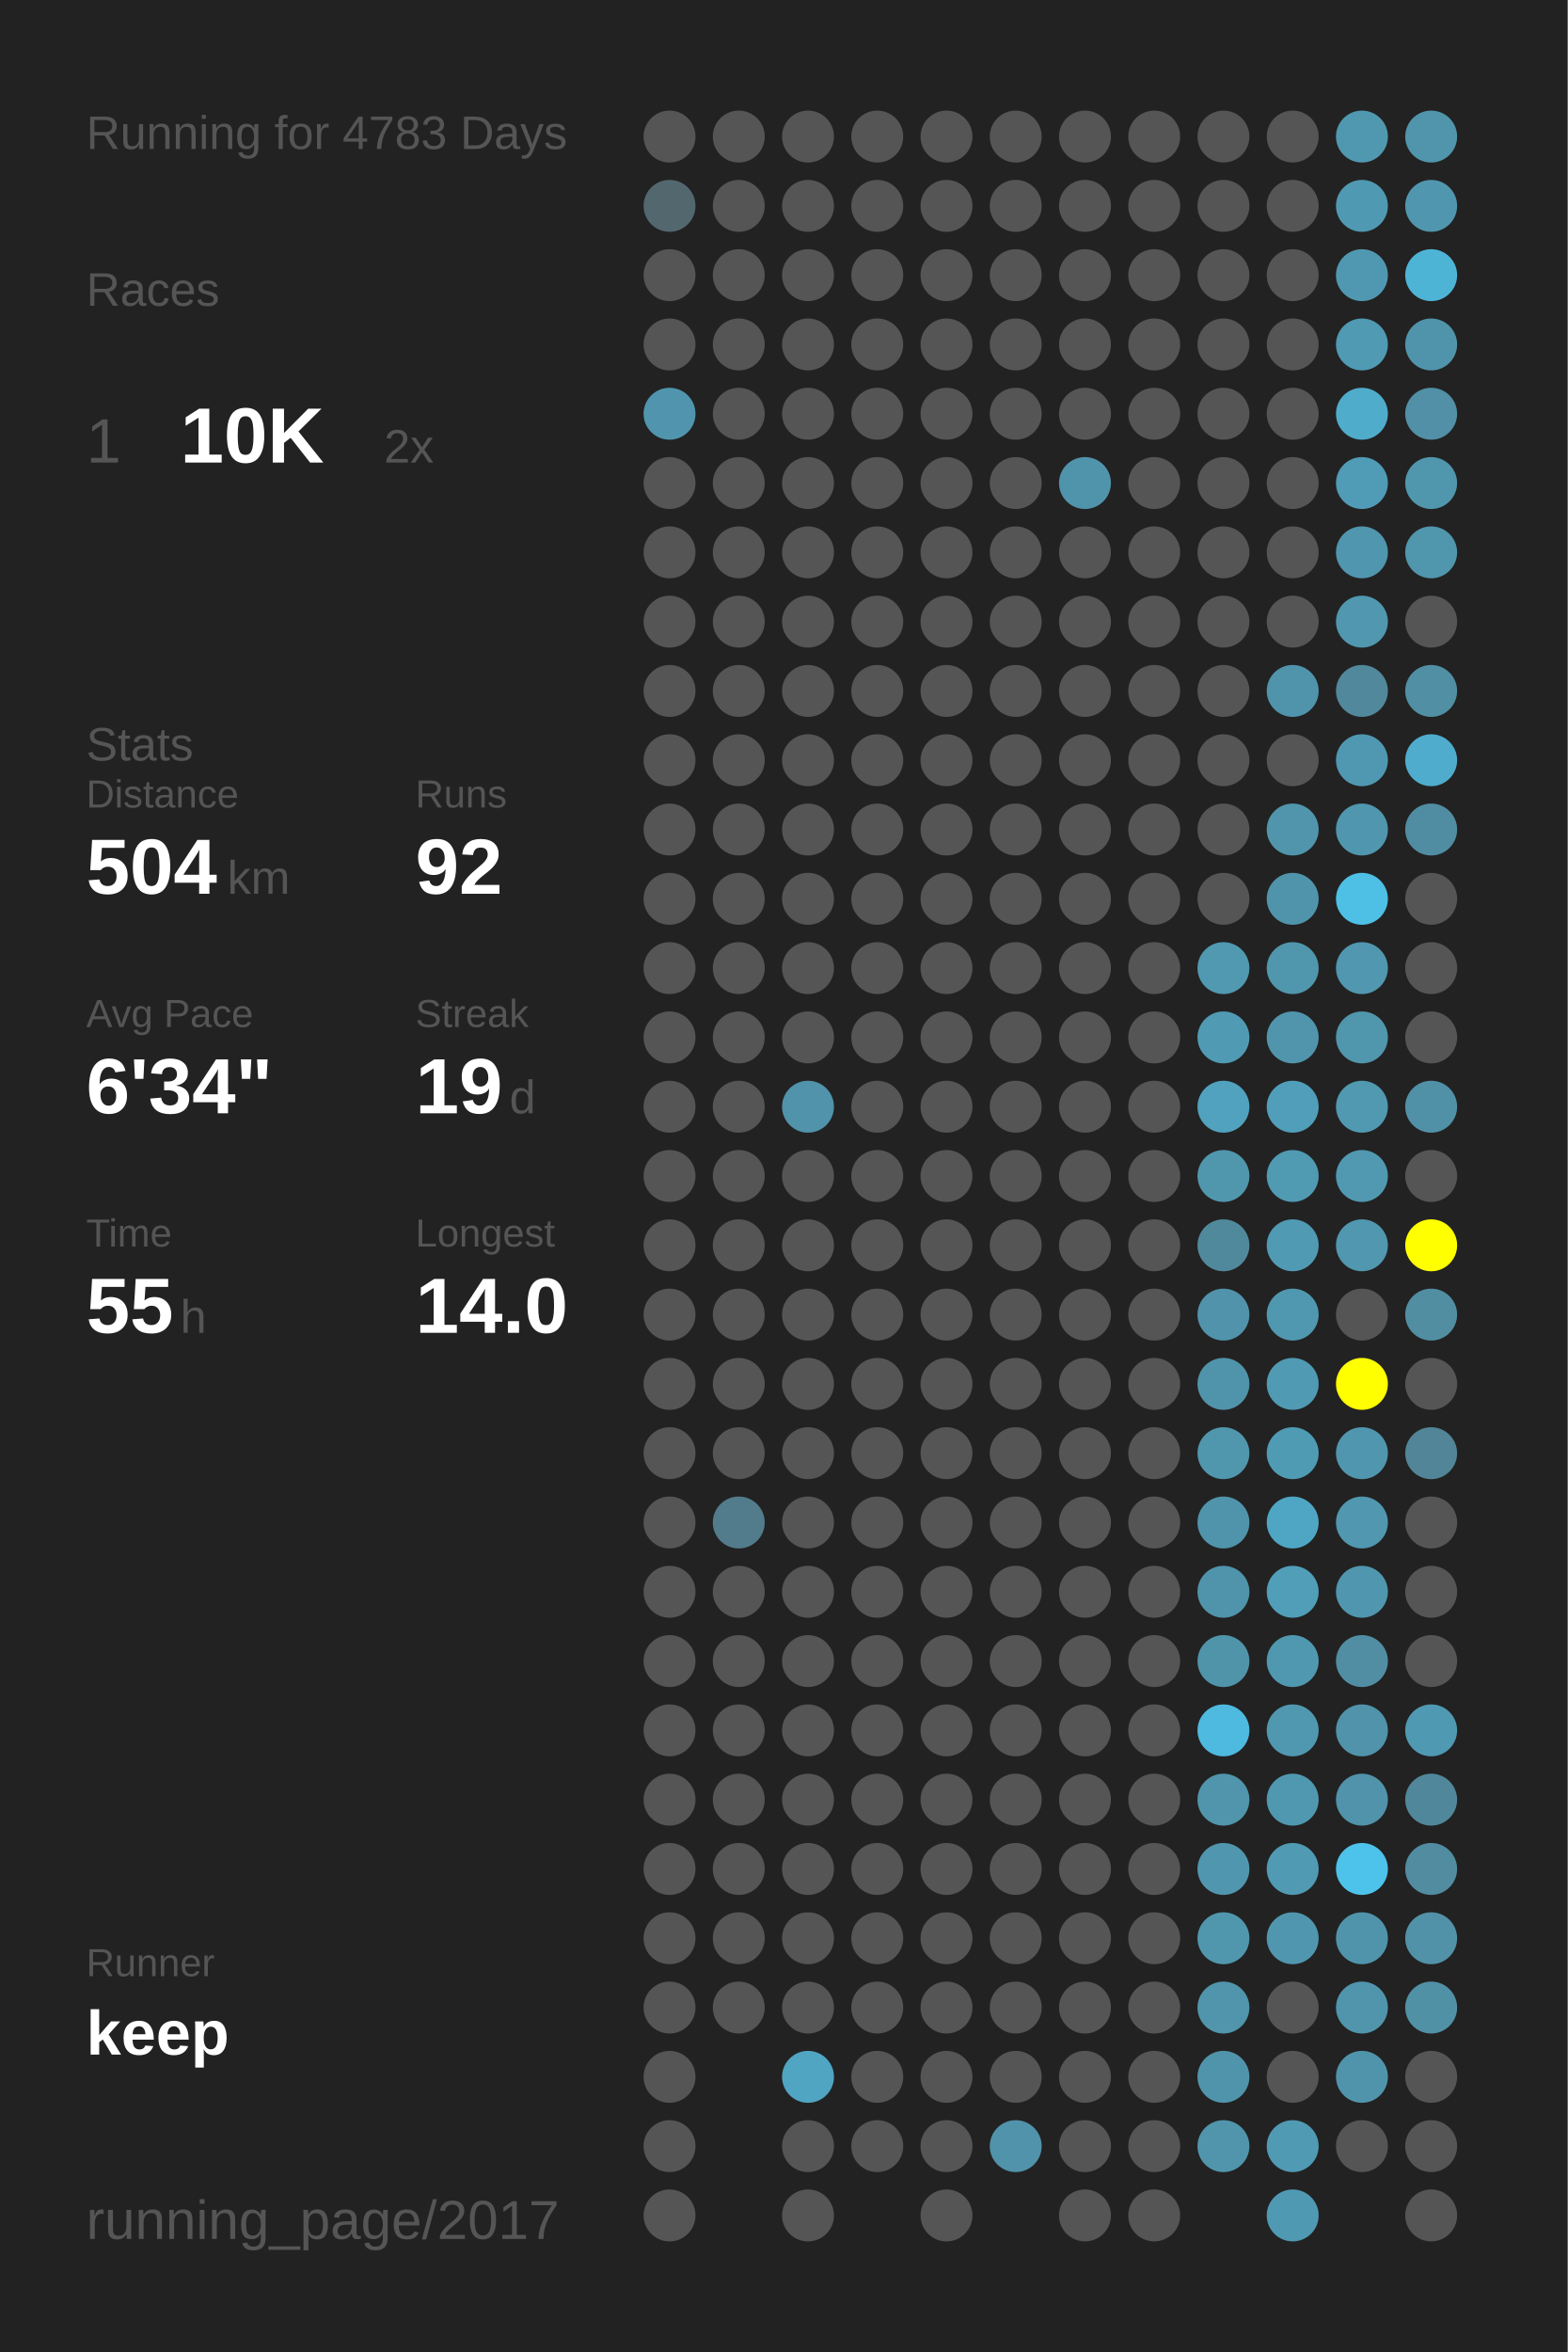
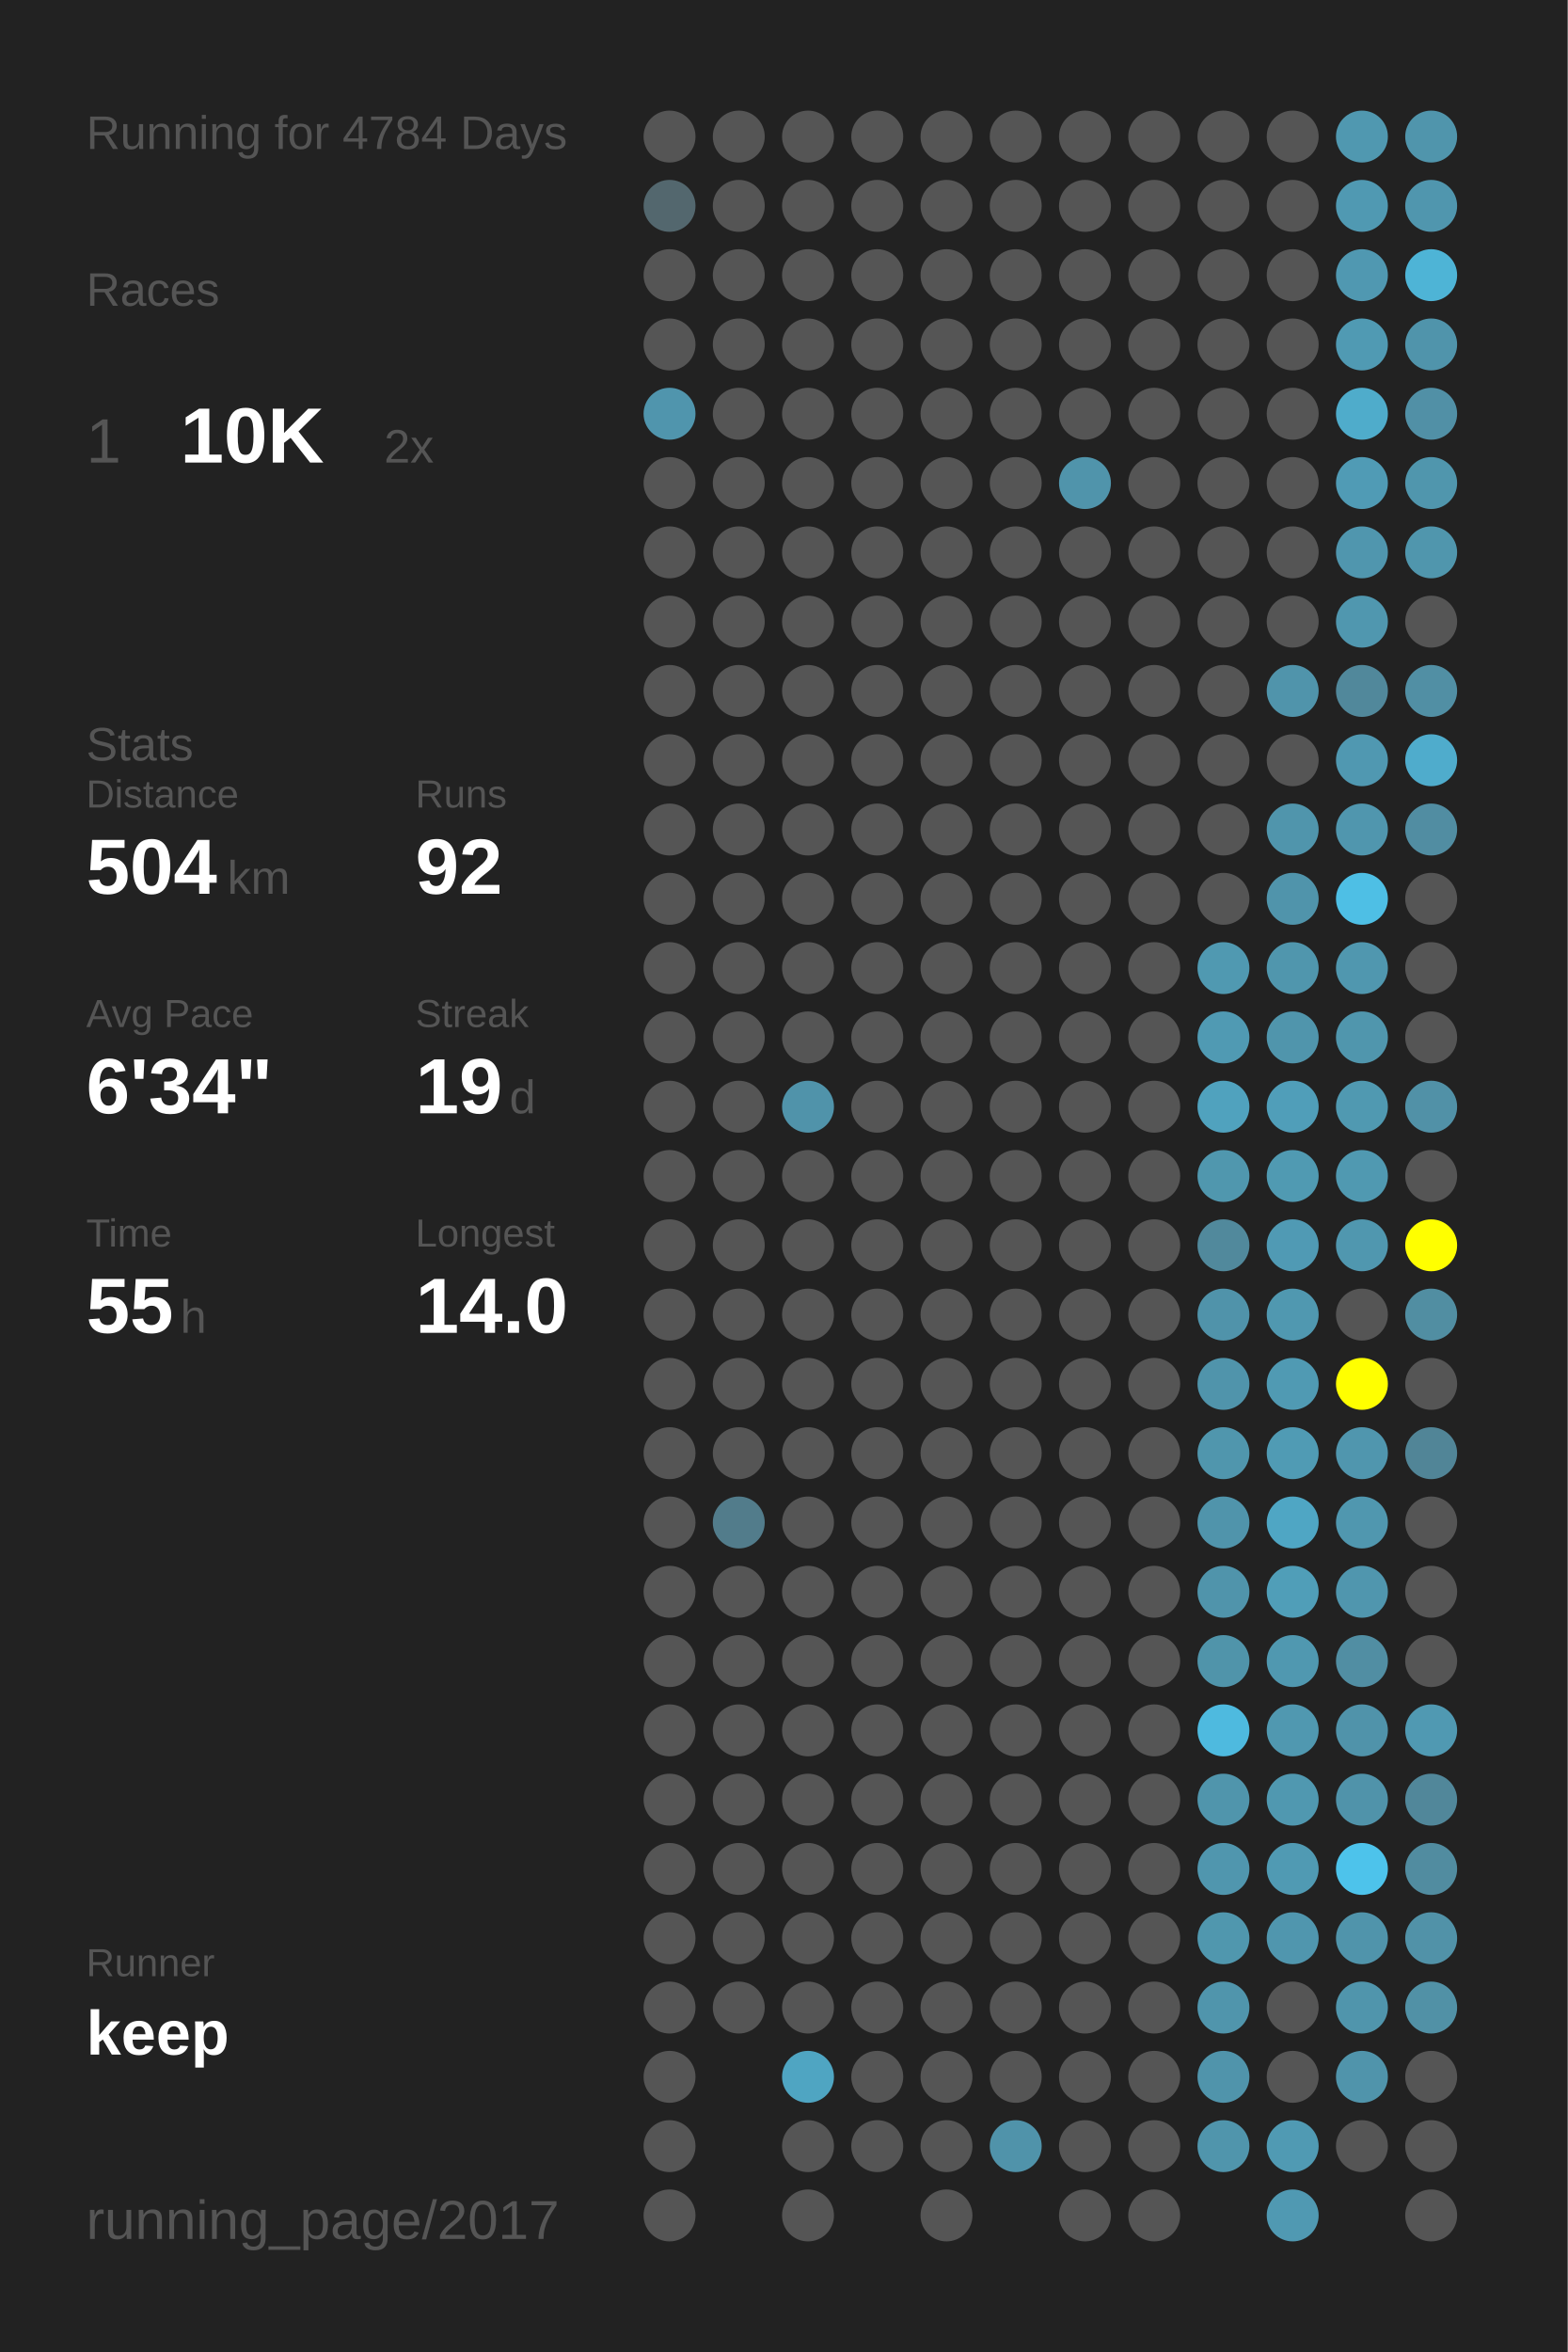
<svg xmlns="http://www.w3.org/2000/svg" baseProfile="full" height="300mm" version="1.1" viewBox="0,0,200,300" width="200mm">
  <defs />
  <rect fill="#222222" height="300" width="200" x="0" y="0" />
-   <text fill="#555555" style="font-size:6px; font-family:Arial;" x="11" y="19">Running for 4783 Days</text>
+   <text fill="#555555" style="font-size:6px; font-family:Arial;" x="11" y="19">Running for 4784 Days</text>
  <text fill="#555555" style="font-size:6px; font-family:Arial;" x="11" y="39">Races</text>
  <text fill="#555555" style="font-size:8px; font-family:Arial;" x="11" y="59">1</text>
  <text fill="#FFFFFF" style="font-size:10px; font-family:Arial; font-weight:bold;" x="23" y="59">10K</text>
  <text fill="#555555" style="font-size:6px; font-family:Arial;" x="49" y="59">2x</text>
  <text fill="#555555" style="font-size:6px; font-family:Arial;" x="11" y="97">Stats</text>
  <text fill="#555555" style="font-size:5px; font-family:Arial;" x="11" y="103">Distance</text>
  <text fill="#FFFFFF" style="font-size:10px; font-family:Arial; font-weight:bold;" x="11" y="114">504</text>
  <text fill="#555555" style="font-size:6px; font-family:Arial;" x="29" y="114">km</text>
  <text fill="#555555" style="font-size:5px; font-family:Arial;" x="53" y="103">Runs</text>
  <text fill="#FFFFFF" style="font-size:10px; font-family:Arial; font-weight:bold;" x="53" y="114">92</text>
  <text fill="#555555" style="font-size:5px; font-family:Arial;" x="11" y="131">Avg Pace</text>
  <text fill="#FFFFFF" style="font-size:10px; font-family:Arial; font-weight:bold;" x="11" y="142">6'34"</text>
  <text fill="#555555" style="font-size:5px; font-family:Arial;" x="53" y="131">Streak</text>
  <text fill="#FFFFFF" style="font-size:10px; font-family:Arial; font-weight:bold;" x="53" y="142">19</text>
  <text fill="#555555" style="font-size:6px; font-family:Arial;" x="65" y="142">d</text>
  <text fill="#555555" style="font-size:5px; font-family:Arial;" x="11" y="159">Time</text>
  <text fill="#FFFFFF" style="font-size:10px; font-family:Arial; font-weight:bold;" x="11" y="170">55</text>
  <text fill="#555555" style="font-size:6px; font-family:Arial;" x="23" y="170">h</text>
  <text fill="#555555" style="font-size:5px; font-family:Arial;" x="53" y="159">Longest</text>
  <text fill="#FFFFFF" style="font-size:10px; font-family:Arial; font-weight:bold;" x="53" y="170">14.0</text>
  <text fill="#555555" style="font-size:5px; font-family:Arial;" x="11" y="252.065">Runner</text>
  <text fill="#FFFFFF" style="font-size:8px; font-family:Arial; font-weight:bold;" x="11" y="262.065">keep</text>
  <text fill="#555555" style="font-size:7px; font-family:Arial;" x="11" y="285.581">running_page/2017</text>
  <circle cx="85.417" cy="17.419" fill="#555555" r="3.312" />
  <circle cx="85.417" cy="26.258" fill="#53676e" r="3.312" />
  <circle cx="85.417" cy="35.097" fill="#555555" r="3.312" />
  <circle cx="85.417" cy="43.935" fill="#555555" r="3.312" />
  <circle cx="85.417" cy="52.774" fill="#5095ad" r="3.312" />
  <circle cx="85.417" cy="61.613" fill="#555555" r="3.312" />
  <circle cx="85.417" cy="70.452" fill="#555555" r="3.312" />
  <circle cx="85.417" cy="79.29" fill="#555555" r="3.312" />
  <circle cx="85.417" cy="88.129" fill="#555555" r="3.312" />
  <circle cx="85.417" cy="96.968" fill="#555555" r="3.312" />
  <circle cx="85.417" cy="105.806" fill="#555555" r="3.312" />
  <circle cx="85.417" cy="114.645" fill="#555555" r="3.312" />
  <circle cx="85.417" cy="123.484" fill="#555555" r="3.312" />
  <circle cx="85.417" cy="132.323" fill="#555555" r="3.312" />
  <circle cx="85.417" cy="141.161" fill="#555555" r="3.312" />
  <circle cx="85.417" cy="150" fill="#555555" r="3.312" />
  <circle cx="85.417" cy="158.839" fill="#555555" r="3.312" />
  <circle cx="85.417" cy="167.677" fill="#555555" r="3.312" />
  <circle cx="85.417" cy="176.516" fill="#555555" r="3.312" />
  <circle cx="85.417" cy="185.355" fill="#555555" r="3.312" />
  <circle cx="85.417" cy="194.194" fill="#555555" r="3.312" />
  <circle cx="85.417" cy="203.032" fill="#555555" r="3.312" />
  <circle cx="85.417" cy="211.871" fill="#555555" r="3.312" />
  <circle cx="85.417" cy="220.71" fill="#555555" r="3.312" />
  <circle cx="85.417" cy="229.548" fill="#555555" r="3.312" />
  <circle cx="85.417" cy="238.387" fill="#555555" r="3.312" />
  <circle cx="85.417" cy="247.226" fill="#555555" r="3.312" />
  <circle cx="85.417" cy="256.065" fill="#555555" r="3.312" />
  <circle cx="85.417" cy="264.903" fill="#555555" r="3.312" />
  <circle cx="85.417" cy="273.742" fill="#555555" r="3.312" />
  <circle cx="85.417" cy="282.581" fill="#555555" r="3.312" />
  <circle cx="94.25" cy="17.419" fill="#555555" r="3.312" />
  <circle cx="94.25" cy="26.258" fill="#555555" r="3.312" />
  <circle cx="94.25" cy="35.097" fill="#555555" r="3.312" />
  <circle cx="94.25" cy="43.935" fill="#555555" r="3.312" />
  <circle cx="94.25" cy="52.774" fill="#555555" r="3.312" />
  <circle cx="94.25" cy="61.613" fill="#555555" r="3.312" />
  <circle cx="94.25" cy="70.452" fill="#555555" r="3.312" />
  <circle cx="94.25" cy="79.29" fill="#555555" r="3.312" />
  <circle cx="94.25" cy="88.129" fill="#555555" r="3.312" />
  <circle cx="94.25" cy="96.968" fill="#555555" r="3.312" />
  <circle cx="94.25" cy="105.806" fill="#555555" r="3.312" />
  <circle cx="94.25" cy="114.645" fill="#555555" r="3.312" />
  <circle cx="94.25" cy="123.484" fill="#555555" r="3.312" />
  <circle cx="94.25" cy="132.323" fill="#555555" r="3.312" />
  <circle cx="94.25" cy="141.161" fill="#555555" r="3.312" />
  <circle cx="94.25" cy="150" fill="#555555" r="3.312" />
  <circle cx="94.25" cy="158.839" fill="#555555" r="3.312" />
  <circle cx="94.25" cy="167.677" fill="#555555" r="3.312" />
  <circle cx="94.25" cy="176.516" fill="#555555" r="3.312" />
  <circle cx="94.25" cy="185.355" fill="#555555" r="3.312" />
  <circle cx="94.25" cy="194.194" fill="#527c8b" r="3.312" />
  <circle cx="94.25" cy="203.032" fill="#555555" r="3.312" />
  <circle cx="94.25" cy="211.871" fill="#555555" r="3.312" />
  <circle cx="94.25" cy="220.71" fill="#555555" r="3.312" />
  <circle cx="94.25" cy="229.548" fill="#555555" r="3.312" />
  <circle cx="94.25" cy="238.387" fill="#555555" r="3.312" />
  <circle cx="94.25" cy="247.226" fill="#555555" r="3.312" />
  <circle cx="94.25" cy="256.065" fill="#555555" r="3.312" />
  <circle cx="103.083" cy="17.419" fill="#555555" r="3.312" />
  <circle cx="103.083" cy="26.258" fill="#555555" r="3.312" />
  <circle cx="103.083" cy="35.097" fill="#555555" r="3.312" />
  <circle cx="103.083" cy="43.935" fill="#555555" r="3.312" />
  <circle cx="103.083" cy="52.774" fill="#555555" r="3.312" />
  <circle cx="103.083" cy="61.613" fill="#555555" r="3.312" />
  <circle cx="103.083" cy="70.452" fill="#555555" r="3.312" />
  <circle cx="103.083" cy="79.29" fill="#555555" r="3.312" />
  <circle cx="103.083" cy="88.129" fill="#555555" r="3.312" />
  <circle cx="103.083" cy="96.968" fill="#555555" r="3.312" />
  <circle cx="103.083" cy="105.806" fill="#555555" r="3.312" />
  <circle cx="103.083" cy="114.645" fill="#555555" r="3.312" />
  <circle cx="103.083" cy="123.484" fill="#555555" r="3.312" />
  <circle cx="103.083" cy="132.323" fill="#555555" r="3.312" />
  <circle cx="103.083" cy="141.161" fill="#5093aa" r="3.312" />
  <circle cx="103.083" cy="150" fill="#555555" r="3.312" />
  <circle cx="103.083" cy="158.839" fill="#555555" r="3.312" />
  <circle cx="103.083" cy="167.677" fill="#555555" r="3.312" />
  <circle cx="103.083" cy="176.516" fill="#555555" r="3.312" />
  <circle cx="103.083" cy="185.355" fill="#555555" r="3.312" />
  <circle cx="103.083" cy="194.194" fill="#555555" r="3.312" />
  <circle cx="103.083" cy="203.032" fill="#555555" r="3.312" />
  <circle cx="103.083" cy="211.871" fill="#555555" r="3.312" />
  <circle cx="103.083" cy="220.71" fill="#555555" r="3.312" />
  <circle cx="103.083" cy="229.548" fill="#555555" r="3.312" />
  <circle cx="103.083" cy="238.387" fill="#555555" r="3.312" />
  <circle cx="103.083" cy="247.226" fill="#555555" r="3.312" />
  <circle cx="103.083" cy="256.065" fill="#555555" r="3.312" />
  <circle cx="103.083" cy="264.903" fill="#4fa5c2" r="3.312" />
  <circle cx="103.083" cy="273.742" fill="#555555" r="3.312" />
  <circle cx="103.083" cy="282.581" fill="#555555" r="3.312" />
  <circle cx="111.917" cy="17.419" fill="#555555" r="3.312" />
  <circle cx="111.917" cy="26.258" fill="#555555" r="3.312" />
  <circle cx="111.917" cy="35.097" fill="#555555" r="3.312" />
  <circle cx="111.917" cy="43.935" fill="#555555" r="3.312" />
  <circle cx="111.917" cy="52.774" fill="#555555" r="3.312" />
  <circle cx="111.917" cy="61.613" fill="#555555" r="3.312" />
  <circle cx="111.917" cy="70.452" fill="#555555" r="3.312" />
  <circle cx="111.917" cy="79.29" fill="#555555" r="3.312" />
  <circle cx="111.917" cy="88.129" fill="#555555" r="3.312" />
  <circle cx="111.917" cy="96.968" fill="#555555" r="3.312" />
  <circle cx="111.917" cy="105.806" fill="#555555" r="3.312" />
  <circle cx="111.917" cy="114.645" fill="#555555" r="3.312" />
  <circle cx="111.917" cy="123.484" fill="#555555" r="3.312" />
  <circle cx="111.917" cy="132.323" fill="#555555" r="3.312" />
  <circle cx="111.917" cy="141.161" fill="#555555" r="3.312" />
  <circle cx="111.917" cy="150" fill="#555555" r="3.312" />
  <circle cx="111.917" cy="158.839" fill="#555555" r="3.312" />
  <circle cx="111.917" cy="167.677" fill="#555555" r="3.312" />
  <circle cx="111.917" cy="176.516" fill="#555555" r="3.312" />
  <circle cx="111.917" cy="185.355" fill="#555555" r="3.312" />
  <circle cx="111.917" cy="194.194" fill="#555555" r="3.312" />
  <circle cx="111.917" cy="203.032" fill="#555555" r="3.312" />
  <circle cx="111.917" cy="211.871" fill="#555555" r="3.312" />
  <circle cx="111.917" cy="220.71" fill="#555555" r="3.312" />
  <circle cx="111.917" cy="229.548" fill="#555555" r="3.312" />
  <circle cx="111.917" cy="238.387" fill="#555555" r="3.312" />
  <circle cx="111.917" cy="247.226" fill="#555555" r="3.312" />
  <circle cx="111.917" cy="256.065" fill="#555555" r="3.312" />
  <circle cx="111.917" cy="264.903" fill="#555555" r="3.312" />
  <circle cx="111.917" cy="273.742" fill="#555555" r="3.312" />
  <circle cx="120.75" cy="17.419" fill="#555555" r="3.312" />
  <circle cx="120.75" cy="26.258" fill="#555555" r="3.312" />
  <circle cx="120.75" cy="35.097" fill="#555555" r="3.312" />
  <circle cx="120.75" cy="43.935" fill="#555555" r="3.312" />
  <circle cx="120.75" cy="52.774" fill="#555555" r="3.312" />
  <circle cx="120.75" cy="61.613" fill="#555555" r="3.312" />
  <circle cx="120.75" cy="70.452" fill="#555555" r="3.312" />
  <circle cx="120.75" cy="79.29" fill="#555555" r="3.312" />
  <circle cx="120.75" cy="88.129" fill="#555555" r="3.312" />
  <circle cx="120.75" cy="96.968" fill="#555555" r="3.312" />
  <circle cx="120.75" cy="105.806" fill="#555555" r="3.312" />
  <circle cx="120.75" cy="114.645" fill="#555555" r="3.312" />
  <circle cx="120.75" cy="123.484" fill="#555555" r="3.312" />
  <circle cx="120.75" cy="132.323" fill="#555555" r="3.312" />
  <circle cx="120.75" cy="141.161" fill="#555555" r="3.312" />
  <circle cx="120.75" cy="150" fill="#555555" r="3.312" />
  <circle cx="120.75" cy="158.839" fill="#555555" r="3.312" />
  <circle cx="120.75" cy="167.677" fill="#555555" r="3.312" />
  <circle cx="120.75" cy="176.516" fill="#555555" r="3.312" />
  <circle cx="120.75" cy="185.355" fill="#555555" r="3.312" />
  <circle cx="120.75" cy="194.194" fill="#555555" r="3.312" />
  <circle cx="120.75" cy="203.032" fill="#555555" r="3.312" />
  <circle cx="120.75" cy="211.871" fill="#555555" r="3.312" />
  <circle cx="120.75" cy="220.71" fill="#555555" r="3.312" />
  <circle cx="120.75" cy="229.548" fill="#555555" r="3.312" />
  <circle cx="120.75" cy="238.387" fill="#555555" r="3.312" />
  <circle cx="120.75" cy="247.226" fill="#555555" r="3.312" />
  <circle cx="120.75" cy="256.065" fill="#555555" r="3.312" />
  <circle cx="120.75" cy="264.903" fill="#555555" r="3.312" />
  <circle cx="120.75" cy="273.742" fill="#555555" r="3.312" />
  <circle cx="120.75" cy="282.581" fill="#555555" r="3.312" />
  <circle cx="129.583" cy="17.419" fill="#555555" r="3.312" />
  <circle cx="129.583" cy="26.258" fill="#555555" r="3.312" />
  <circle cx="129.583" cy="35.097" fill="#555555" r="3.312" />
  <circle cx="129.583" cy="43.935" fill="#555555" r="3.312" />
  <circle cx="129.583" cy="52.774" fill="#555555" r="3.312" />
  <circle cx="129.583" cy="61.613" fill="#555555" r="3.312" />
  <circle cx="129.583" cy="70.452" fill="#555555" r="3.312" />
  <circle cx="129.583" cy="79.29" fill="#555555" r="3.312" />
  <circle cx="129.583" cy="88.129" fill="#555555" r="3.312" />
  <circle cx="129.583" cy="96.968" fill="#555555" r="3.312" />
  <circle cx="129.583" cy="105.806" fill="#555555" r="3.312" />
  <circle cx="129.583" cy="114.645" fill="#555555" r="3.312" />
  <circle cx="129.583" cy="123.484" fill="#555555" r="3.312" />
  <circle cx="129.583" cy="132.323" fill="#555555" r="3.312" />
  <circle cx="129.583" cy="141.161" fill="#555555" r="3.312" />
  <circle cx="129.583" cy="150" fill="#555555" r="3.312" />
  <circle cx="129.583" cy="158.839" fill="#555555" r="3.312" />
  <circle cx="129.583" cy="167.677" fill="#555555" r="3.312" />
  <circle cx="129.583" cy="176.516" fill="#555555" r="3.312" />
  <circle cx="129.583" cy="185.355" fill="#555555" r="3.312" />
  <circle cx="129.583" cy="194.194" fill="#555555" r="3.312" />
  <circle cx="129.583" cy="203.032" fill="#555555" r="3.312" />
  <circle cx="129.583" cy="211.871" fill="#555555" r="3.312" />
  <circle cx="129.583" cy="220.71" fill="#555555" r="3.312" />
  <circle cx="129.583" cy="229.548" fill="#555555" r="3.312" />
  <circle cx="129.583" cy="238.387" fill="#555555" r="3.312" />
  <circle cx="129.583" cy="247.226" fill="#555555" r="3.312" />
  <circle cx="129.583" cy="256.065" fill="#555555" r="3.312" />
  <circle cx="129.583" cy="264.903" fill="#555555" r="3.312" />
  <circle cx="129.583" cy="273.742" fill="#5093aa" r="3.312" />
  <circle cx="138.417" cy="17.419" fill="#555555" r="3.312" />
  <circle cx="138.417" cy="26.258" fill="#555555" r="3.312" />
  <circle cx="138.417" cy="35.097" fill="#555555" r="3.312" />
  <circle cx="138.417" cy="43.935" fill="#555555" r="3.312" />
  <circle cx="138.417" cy="52.774" fill="#555555" r="3.312" />
  <circle cx="138.417" cy="61.613" fill="#5094ab" r="3.312" />
  <circle cx="138.417" cy="70.452" fill="#555555" r="3.312" />
  <circle cx="138.417" cy="79.29" fill="#555555" r="3.312" />
  <circle cx="138.417" cy="88.129" fill="#555555" r="3.312" />
  <circle cx="138.417" cy="96.968" fill="#555555" r="3.312" />
  <circle cx="138.417" cy="105.806" fill="#555555" r="3.312" />
  <circle cx="138.417" cy="114.645" fill="#555555" r="3.312" />
  <circle cx="138.417" cy="123.484" fill="#555555" r="3.312" />
  <circle cx="138.417" cy="132.323" fill="#555555" r="3.312" />
  <circle cx="138.417" cy="141.161" fill="#555555" r="3.312" />
  <circle cx="138.417" cy="150" fill="#555555" r="3.312" />
  <circle cx="138.417" cy="158.839" fill="#555555" r="3.312" />
  <circle cx="138.417" cy="167.677" fill="#555555" r="3.312" />
  <circle cx="138.417" cy="176.516" fill="#555555" r="3.312" />
  <circle cx="138.417" cy="185.355" fill="#555555" r="3.312" />
  <circle cx="138.417" cy="194.194" fill="#555555" r="3.312" />
  <circle cx="138.417" cy="203.032" fill="#555555" r="3.312" />
  <circle cx="138.417" cy="211.871" fill="#555555" r="3.312" />
  <circle cx="138.417" cy="220.71" fill="#555555" r="3.312" />
  <circle cx="138.417" cy="229.548" fill="#555555" r="3.312" />
  <circle cx="138.417" cy="238.387" fill="#555555" r="3.312" />
  <circle cx="138.417" cy="247.226" fill="#555555" r="3.312" />
  <circle cx="138.417" cy="256.065" fill="#555555" r="3.312" />
  <circle cx="138.417" cy="264.903" fill="#555555" r="3.312" />
  <circle cx="138.417" cy="273.742" fill="#555555" r="3.312" />
  <circle cx="138.417" cy="282.581" fill="#555555" r="3.312" />
  <circle cx="147.25" cy="17.419" fill="#555555" r="3.312" />
  <circle cx="147.25" cy="26.258" fill="#555555" r="3.312" />
  <circle cx="147.25" cy="35.097" fill="#555555" r="3.312" />
  <circle cx="147.25" cy="43.935" fill="#555555" r="3.312" />
  <circle cx="147.25" cy="52.774" fill="#555555" r="3.312" />
  <circle cx="147.25" cy="61.613" fill="#555555" r="3.312" />
  <circle cx="147.25" cy="70.452" fill="#555555" r="3.312" />
  <circle cx="147.25" cy="79.29" fill="#555555" r="3.312" />
  <circle cx="147.25" cy="88.129" fill="#555555" r="3.312" />
  <circle cx="147.25" cy="96.968" fill="#555555" r="3.312" />
  <circle cx="147.25" cy="105.806" fill="#555555" r="3.312" />
  <circle cx="147.25" cy="114.645" fill="#555555" r="3.312" />
  <circle cx="147.25" cy="123.484" fill="#555555" r="3.312" />
  <circle cx="147.25" cy="132.323" fill="#555555" r="3.312" />
  <circle cx="147.25" cy="141.161" fill="#555555" r="3.312" />
  <circle cx="147.25" cy="150" fill="#555555" r="3.312" />
  <circle cx="147.25" cy="158.839" fill="#555555" r="3.312" />
  <circle cx="147.25" cy="167.677" fill="#555555" r="3.312" />
  <circle cx="147.25" cy="176.516" fill="#555555" r="3.312" />
  <circle cx="147.25" cy="185.355" fill="#555555" r="3.312" />
  <circle cx="147.25" cy="194.194" fill="#555555" r="3.312" />
  <circle cx="147.25" cy="203.032" fill="#555555" r="3.312" />
  <circle cx="147.25" cy="211.871" fill="#555555" r="3.312" />
  <circle cx="147.25" cy="220.71" fill="#555555" r="3.312" />
  <circle cx="147.25" cy="229.548" fill="#555555" r="3.312" />
  <circle cx="147.25" cy="238.387" fill="#555555" r="3.312" />
  <circle cx="147.25" cy="247.226" fill="#555555" r="3.312" />
  <circle cx="147.25" cy="256.065" fill="#555555" r="3.312" />
  <circle cx="147.25" cy="264.903" fill="#555555" r="3.312" />
  <circle cx="147.25" cy="273.742" fill="#555555" r="3.312" />
  <circle cx="147.25" cy="282.581" fill="#555555" r="3.312" />
  <circle cx="156.083" cy="17.419" fill="#555555" r="3.312" />
  <circle cx="156.083" cy="26.258" fill="#555555" r="3.312" />
  <circle cx="156.083" cy="35.097" fill="#555555" r="3.312" />
  <circle cx="156.083" cy="43.935" fill="#555555" r="3.312" />
  <circle cx="156.083" cy="52.774" fill="#555555" r="3.312" />
  <circle cx="156.083" cy="61.613" fill="#555555" r="3.312" />
  <circle cx="156.083" cy="70.452" fill="#555555" r="3.312" />
  <circle cx="156.083" cy="79.29" fill="#555555" r="3.312" />
  <circle cx="156.083" cy="88.129" fill="#555555" r="3.312" />
  <circle cx="156.083" cy="96.968" fill="#555555" r="3.312" />
  <circle cx="156.083" cy="105.806" fill="#555555" r="3.312" />
  <circle cx="156.083" cy="114.645" fill="#555555" r="3.312" />
  <circle cx="156.083" cy="123.484" fill="#5099b1" r="3.312" />
  <circle cx="156.083" cy="132.323" fill="#509ab3" r="3.312" />
  <circle cx="156.083" cy="141.161" fill="#50a2be" r="3.312" />
  <circle cx="156.083" cy="150" fill="#5097ae" r="3.312" />
  <circle cx="156.083" cy="158.839" fill="#51899c" r="3.312" />
  <circle cx="156.083" cy="167.677" fill="#5093aa" r="3.312" />
  <circle cx="156.083" cy="176.516" fill="#5094ab" r="3.312" />
  <circle cx="156.083" cy="185.355" fill="#5096ad" r="3.312" />
  <circle cx="156.083" cy="194.194" fill="#5094ab" r="3.312" />
  <circle cx="156.083" cy="203.032" fill="#5094ab" r="3.312" />
  <circle cx="156.083" cy="211.871" fill="#5094aa" r="3.312" />
  <circle cx="156.083" cy="220.71" fill="#4ebadf" r="3.312" />
  <circle cx="156.083" cy="229.548" fill="#5095ac" r="3.312" />
  <circle cx="156.083" cy="238.387" fill="#5096ae" r="3.312" />
  <circle cx="156.083" cy="247.226" fill="#5097ae" r="3.312" />
  <circle cx="156.083" cy="256.065" fill="#5095ac" r="3.312" />
  <circle cx="156.083" cy="264.903" fill="#5094ab" r="3.312" />
  <circle cx="156.083" cy="273.742" fill="#5095ac" r="3.312" />
  <circle cx="164.917" cy="17.419" fill="#555555" r="3.312" />
  <circle cx="164.917" cy="26.258" fill="#555555" r="3.312" />
  <circle cx="164.917" cy="35.097" fill="#555555" r="3.312" />
  <circle cx="164.917" cy="43.935" fill="#555555" r="3.312" />
  <circle cx="164.917" cy="52.774" fill="#555555" r="3.312" />
  <circle cx="164.917" cy="61.613" fill="#555555" r="3.312" />
  <circle cx="164.917" cy="70.452" fill="#555555" r="3.312" />
  <circle cx="164.917" cy="79.29" fill="#555555" r="3.312" />
  <circle cx="164.917" cy="88.129" fill="#5094ab" r="3.312" />
  <circle cx="164.917" cy="96.968" fill="#555555" r="3.312" />
  <circle cx="164.917" cy="105.806" fill="#5095ac" r="3.312" />
  <circle cx="164.917" cy="114.645" fill="#5094ab" r="3.312" />
  <circle cx="164.917" cy="123.484" fill="#5096ad" r="3.312" />
  <circle cx="164.917" cy="132.323" fill="#5095ac" r="3.312" />
  <circle cx="164.917" cy="141.161" fill="#509eb9" r="3.312" />
  <circle cx="164.917" cy="150" fill="#509ab2" r="3.312" />
  <circle cx="164.917" cy="158.839" fill="#509ab4" r="3.312" />
  <circle cx="164.917" cy="167.677" fill="#5098b0" r="3.312" />
  <circle cx="164.917" cy="176.516" fill="#509ab3" r="3.312" />
  <circle cx="164.917" cy="185.355" fill="#509bb4" r="3.312" />
  <circle cx="164.917" cy="194.194" fill="#4fa6c4" r="3.312" />
  <circle cx="164.917" cy="203.032" fill="#509eb8" r="3.312" />
  <circle cx="164.917" cy="211.871" fill="#5098b0" r="3.312" />
  <circle cx="164.917" cy="220.71" fill="#5098b0" r="3.312" />
  <circle cx="164.917" cy="229.548" fill="#5098b0" r="3.312" />
  <circle cx="164.917" cy="238.387" fill="#509ab3" r="3.312" />
  <circle cx="164.917" cy="247.226" fill="#5096ae" r="3.312" />
  <circle cx="164.917" cy="256.065" fill="#555555" r="3.312" />
  <circle cx="164.917" cy="264.903" fill="#555555" r="3.312" />
  <circle cx="164.917" cy="273.742" fill="#509ab3" r="3.312" />
  <circle cx="164.917" cy="282.581" fill="#5099b2" r="3.312" />
  <circle cx="173.75" cy="17.419" fill="#5098b0" r="3.312" />
  <circle cx="173.75" cy="26.258" fill="#5099b2" r="3.312" />
  <circle cx="173.75" cy="35.097" fill="#5098b1" r="3.312" />
  <circle cx="173.75" cy="43.935" fill="#509ab3" r="3.312" />
  <circle cx="173.75" cy="52.774" fill="#4faccb" r="3.312" />
  <circle cx="173.75" cy="61.613" fill="#509bb5" r="3.312" />
  <circle cx="173.75" cy="70.452" fill="#5096ae" r="3.312" />
  <circle cx="173.75" cy="79.29" fill="#5097af" r="3.312" />
  <circle cx="173.75" cy="88.129" fill="#51889b" r="3.312" />
  <circle cx="173.75" cy="96.968" fill="#5098b1" r="3.312" />
  <circle cx="173.75" cy="105.806" fill="#5096ae" r="3.312" />
  <circle cx="173.75" cy="114.645" fill="#4ebfe5" r="3.312" />
  <circle cx="173.75" cy="123.484" fill="#5097af" r="3.312" />
  <circle cx="173.75" cy="132.323" fill="#5096ad" r="3.312" />
  <circle cx="173.75" cy="141.161" fill="#5099b1" r="3.312" />
  <circle cx="173.75" cy="150" fill="#5099b1" r="3.312" />
  <circle cx="173.75" cy="158.839" fill="#5097af" r="3.312" />
  <circle cx="173.75" cy="167.677" fill="#555555" r="3.312" />
  <circle cx="173.75" cy="176.516" fill="#FFFF00" r="3.312" />
  <circle cx="173.75" cy="185.355" fill="#5096ae" r="3.312" />
  <circle cx="173.75" cy="194.194" fill="#5097af" r="3.312" />
  <circle cx="173.75" cy="203.032" fill="#5096ae" r="3.312" />
  <circle cx="173.75" cy="211.871" fill="#518ea3" r="3.312" />
  <circle cx="173.75" cy="220.71" fill="#5093aa" r="3.312" />
  <circle cx="173.75" cy="229.548" fill="#5093aa" r="3.312" />
  <circle cx="173.75" cy="238.387" fill="#4dc3eb" r="3.312" />
  <circle cx="173.75" cy="247.226" fill="#5094ab" r="3.312" />
  <circle cx="173.75" cy="256.065" fill="#5095ac" r="3.312" />
  <circle cx="173.75" cy="264.903" fill="#5094ab" r="3.312" />
  <circle cx="173.75" cy="273.742" fill="#555555" r="3.312" />
  <circle cx="182.583" cy="17.419" fill="#5095ac" r="3.312" />
  <circle cx="182.583" cy="26.258" fill="#5096ae" r="3.312" />
  <circle cx="182.583" cy="35.097" fill="#4eb4d6" r="3.312" />
  <circle cx="182.583" cy="43.935" fill="#5094ab" r="3.312" />
  <circle cx="182.583" cy="52.774" fill="#5190a6" r="3.312" />
  <circle cx="182.583" cy="61.613" fill="#5096ad" r="3.312" />
  <circle cx="182.583" cy="70.452" fill="#5096ad" r="3.312" />
  <circle cx="182.583" cy="79.29" fill="#555555" r="3.312" />
  <circle cx="182.583" cy="88.129" fill="#518fa4" r="3.312" />
  <circle cx="182.583" cy="96.968" fill="#4faccc" r="3.312" />
  <circle cx="182.583" cy="105.806" fill="#518da2" r="3.312" />
  <circle cx="182.583" cy="114.645" fill="#555555" r="3.312" />
  <circle cx="182.583" cy="123.484" fill="#555555" r="3.312" />
  <circle cx="182.583" cy="132.323" fill="#555555" r="3.312" />
  <circle cx="182.583" cy="141.161" fill="#5191a7" r="3.312" />
  <circle cx="182.583" cy="150" fill="#555555" r="3.312" />
  <circle cx="182.583" cy="158.839" fill="#FFFF00" r="3.312" />
  <circle cx="182.583" cy="167.677" fill="#518ea2" r="3.312" />
  <circle cx="182.583" cy="176.516" fill="#555555" r="3.312" />
  <circle cx="182.583" cy="185.355" fill="#518597" r="3.312" />
  <circle cx="182.583" cy="194.194" fill="#555555" r="3.312" />
  <circle cx="182.583" cy="203.032" fill="#555555" r="3.312" />
  <circle cx="182.583" cy="211.871" fill="#555555" r="3.312" />
  <circle cx="182.583" cy="220.71" fill="#5099b2" r="3.312" />
  <circle cx="182.583" cy="229.548" fill="#51879a" r="3.312" />
  <circle cx="182.583" cy="238.387" fill="#518ca0" r="3.312" />
  <circle cx="182.583" cy="247.226" fill="#5192a8" r="3.312" />
  <circle cx="182.583" cy="256.065" fill="#5191a6" r="3.312" />
  <circle cx="182.583" cy="264.903" fill="#555555" r="3.312" />
  <circle cx="182.583" cy="273.742" fill="#555555" r="3.312" />
  <circle cx="182.583" cy="282.581" fill="#555555" r="3.312" />
</svg>
